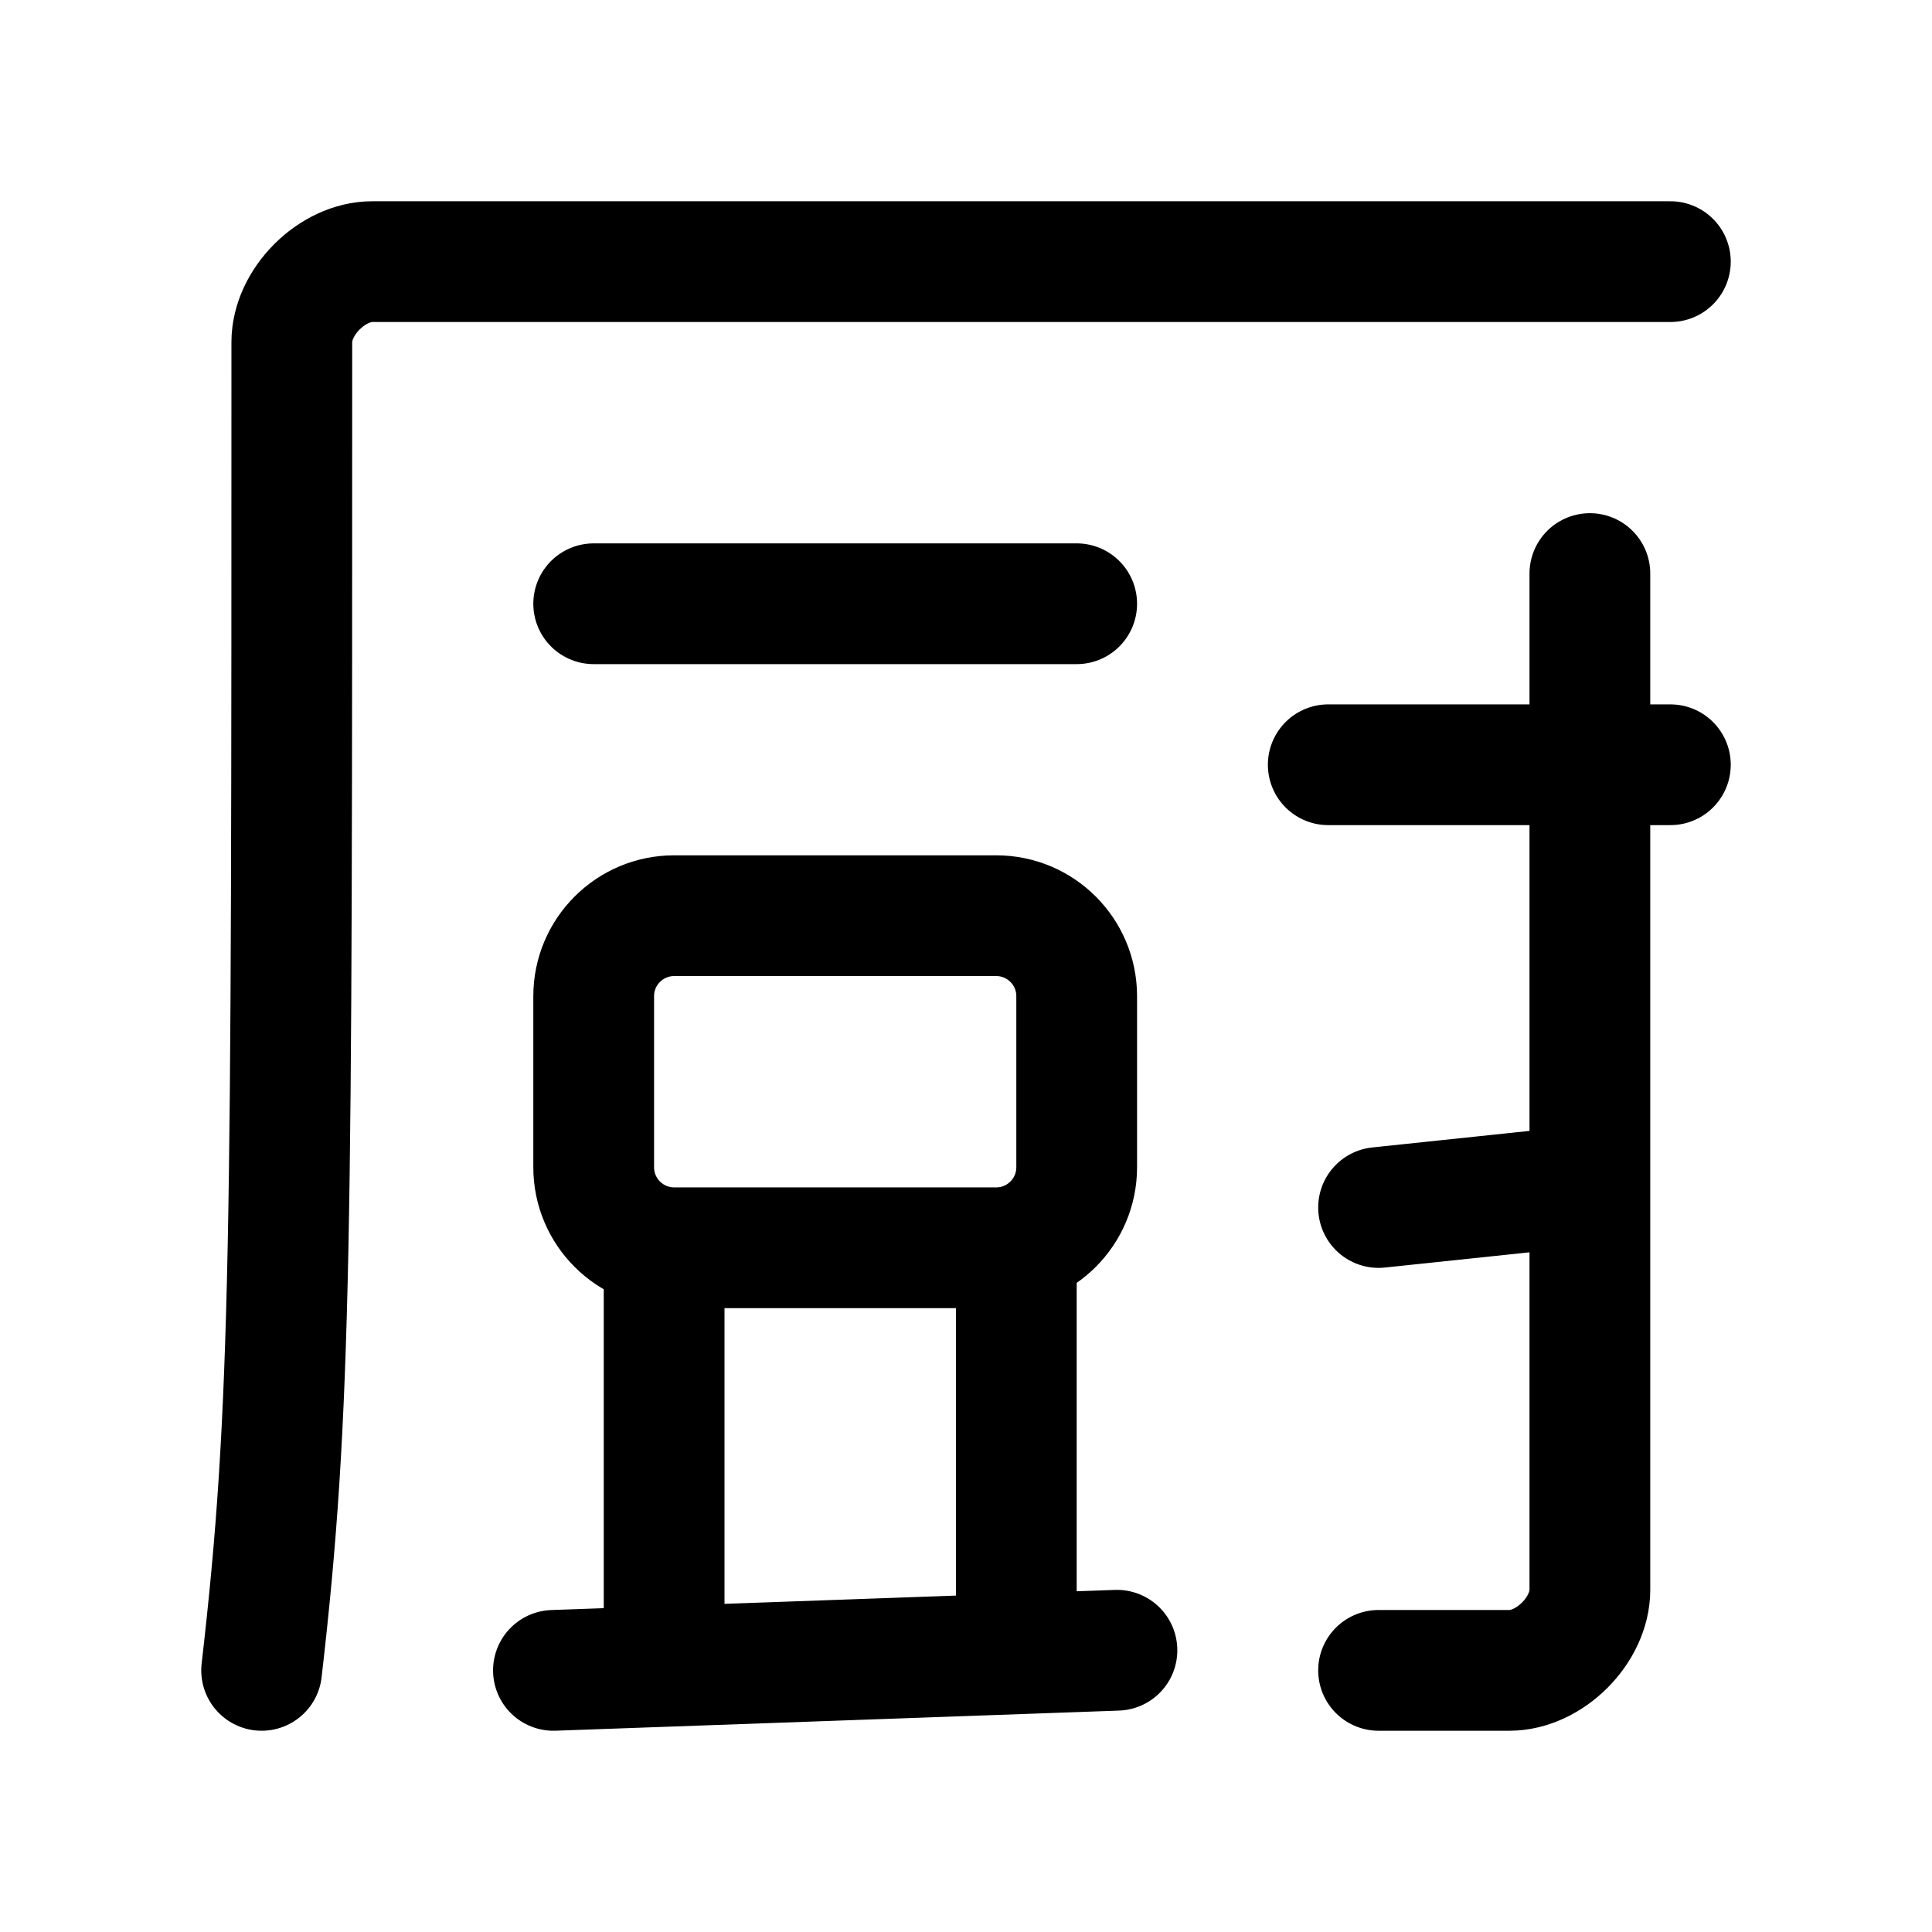
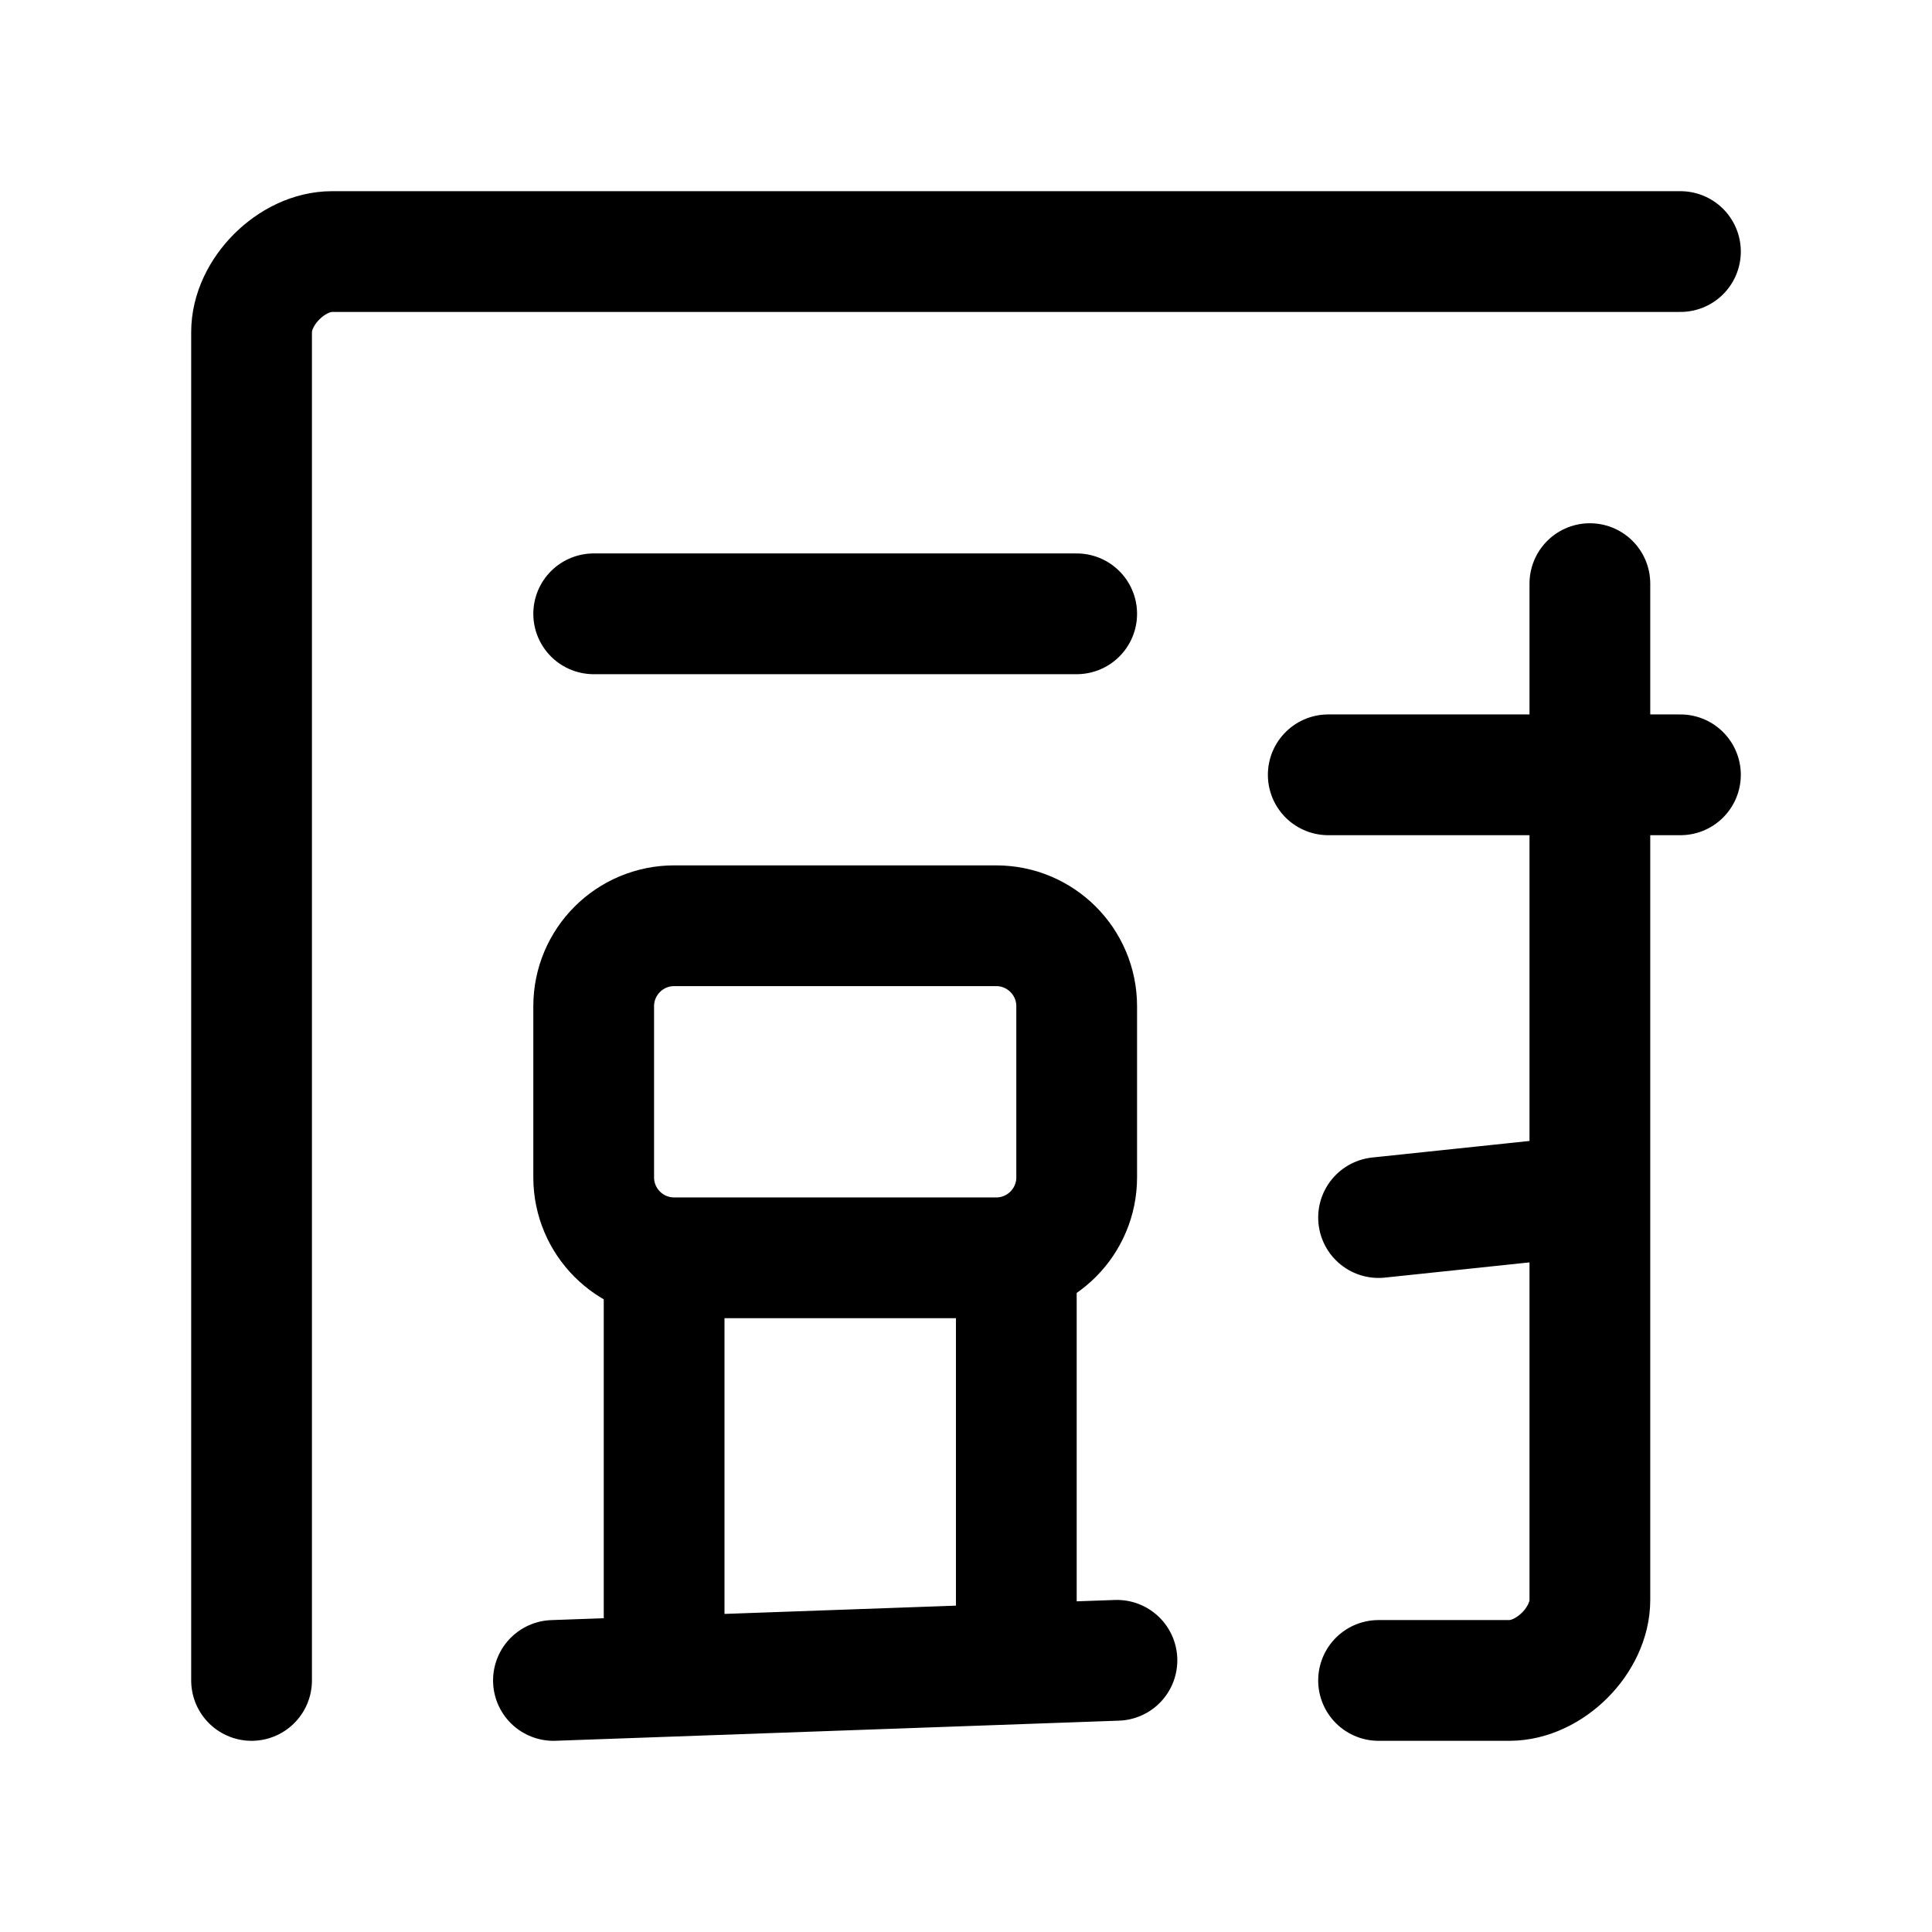
- <svg xmlns="http://www.w3.org/2000/svg" width="192" height="192" fill="none">
-   <path d="M37 26h129M37 26c-4 0-8 4-8 8m121 132c4 0 8-4 8-8M29 34c0 90 0 106-3 132M59 60h48m25 16h34M55 166l56-2m26-44 19-2m-90 6v41m35-41v39m57-106v101m-21 8h13" stroke="#000" stroke-width="12" stroke-linecap="round" />
-   <rect x="59" y="91" width="48" height="33" rx="8" stroke="#000" stroke-width="12" stroke-linejoin="round" />
+ <svg xmlns="http://www.w3.org/2000/svg" width="192" height="192" viewBox="0 0 192 192" fill="none">
+   <path d="M167 25H33c-4 0-8 4-8 8v134M59 61h48m25 16h35M55 167l56-2m26-44 19-2m-90 6v41m35-41v39m57-106v101c0 4-4 8-8 8h-13" stroke="#000" stroke-width="12" stroke-linecap="round" />
+   <path d="M99 92H67a8 8 0 0 0-8 8v17a8 8 0 0 0 8 8h32a8 8 0 0 0 8-8v-17a8 8 0 0 0-8-8Z" stroke="#000" stroke-width="12" stroke-linejoin="round" />
</svg>
